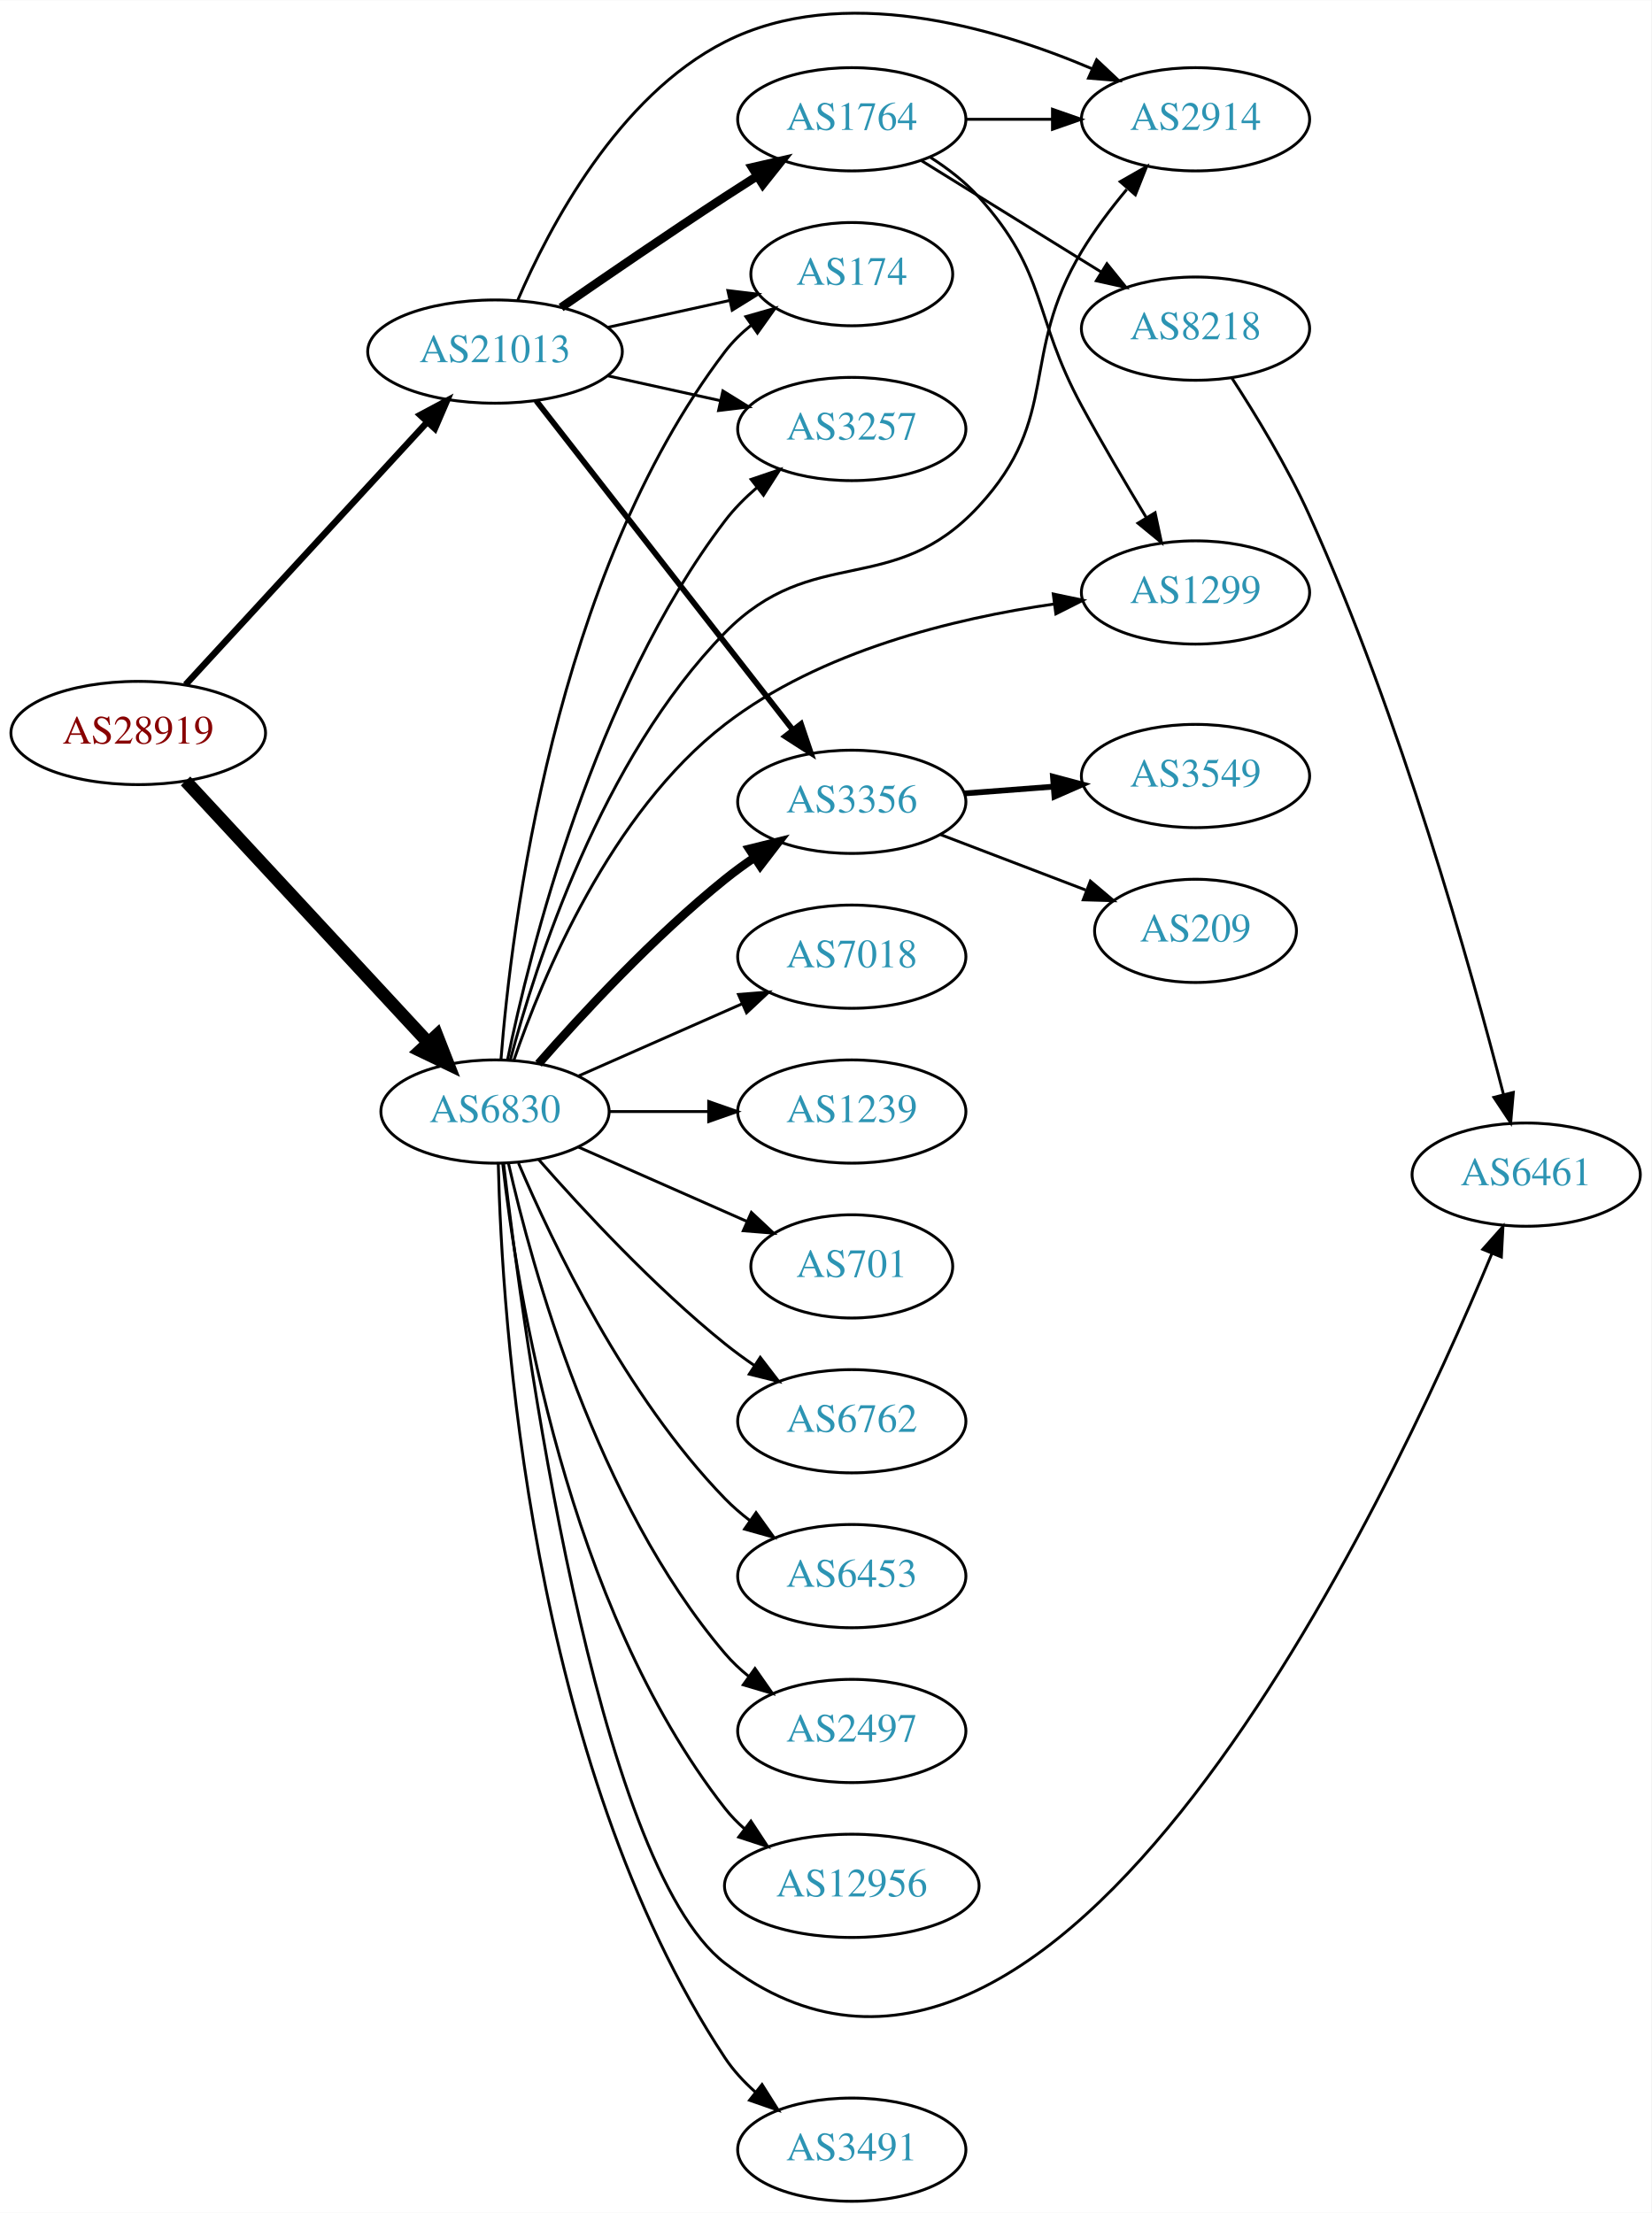
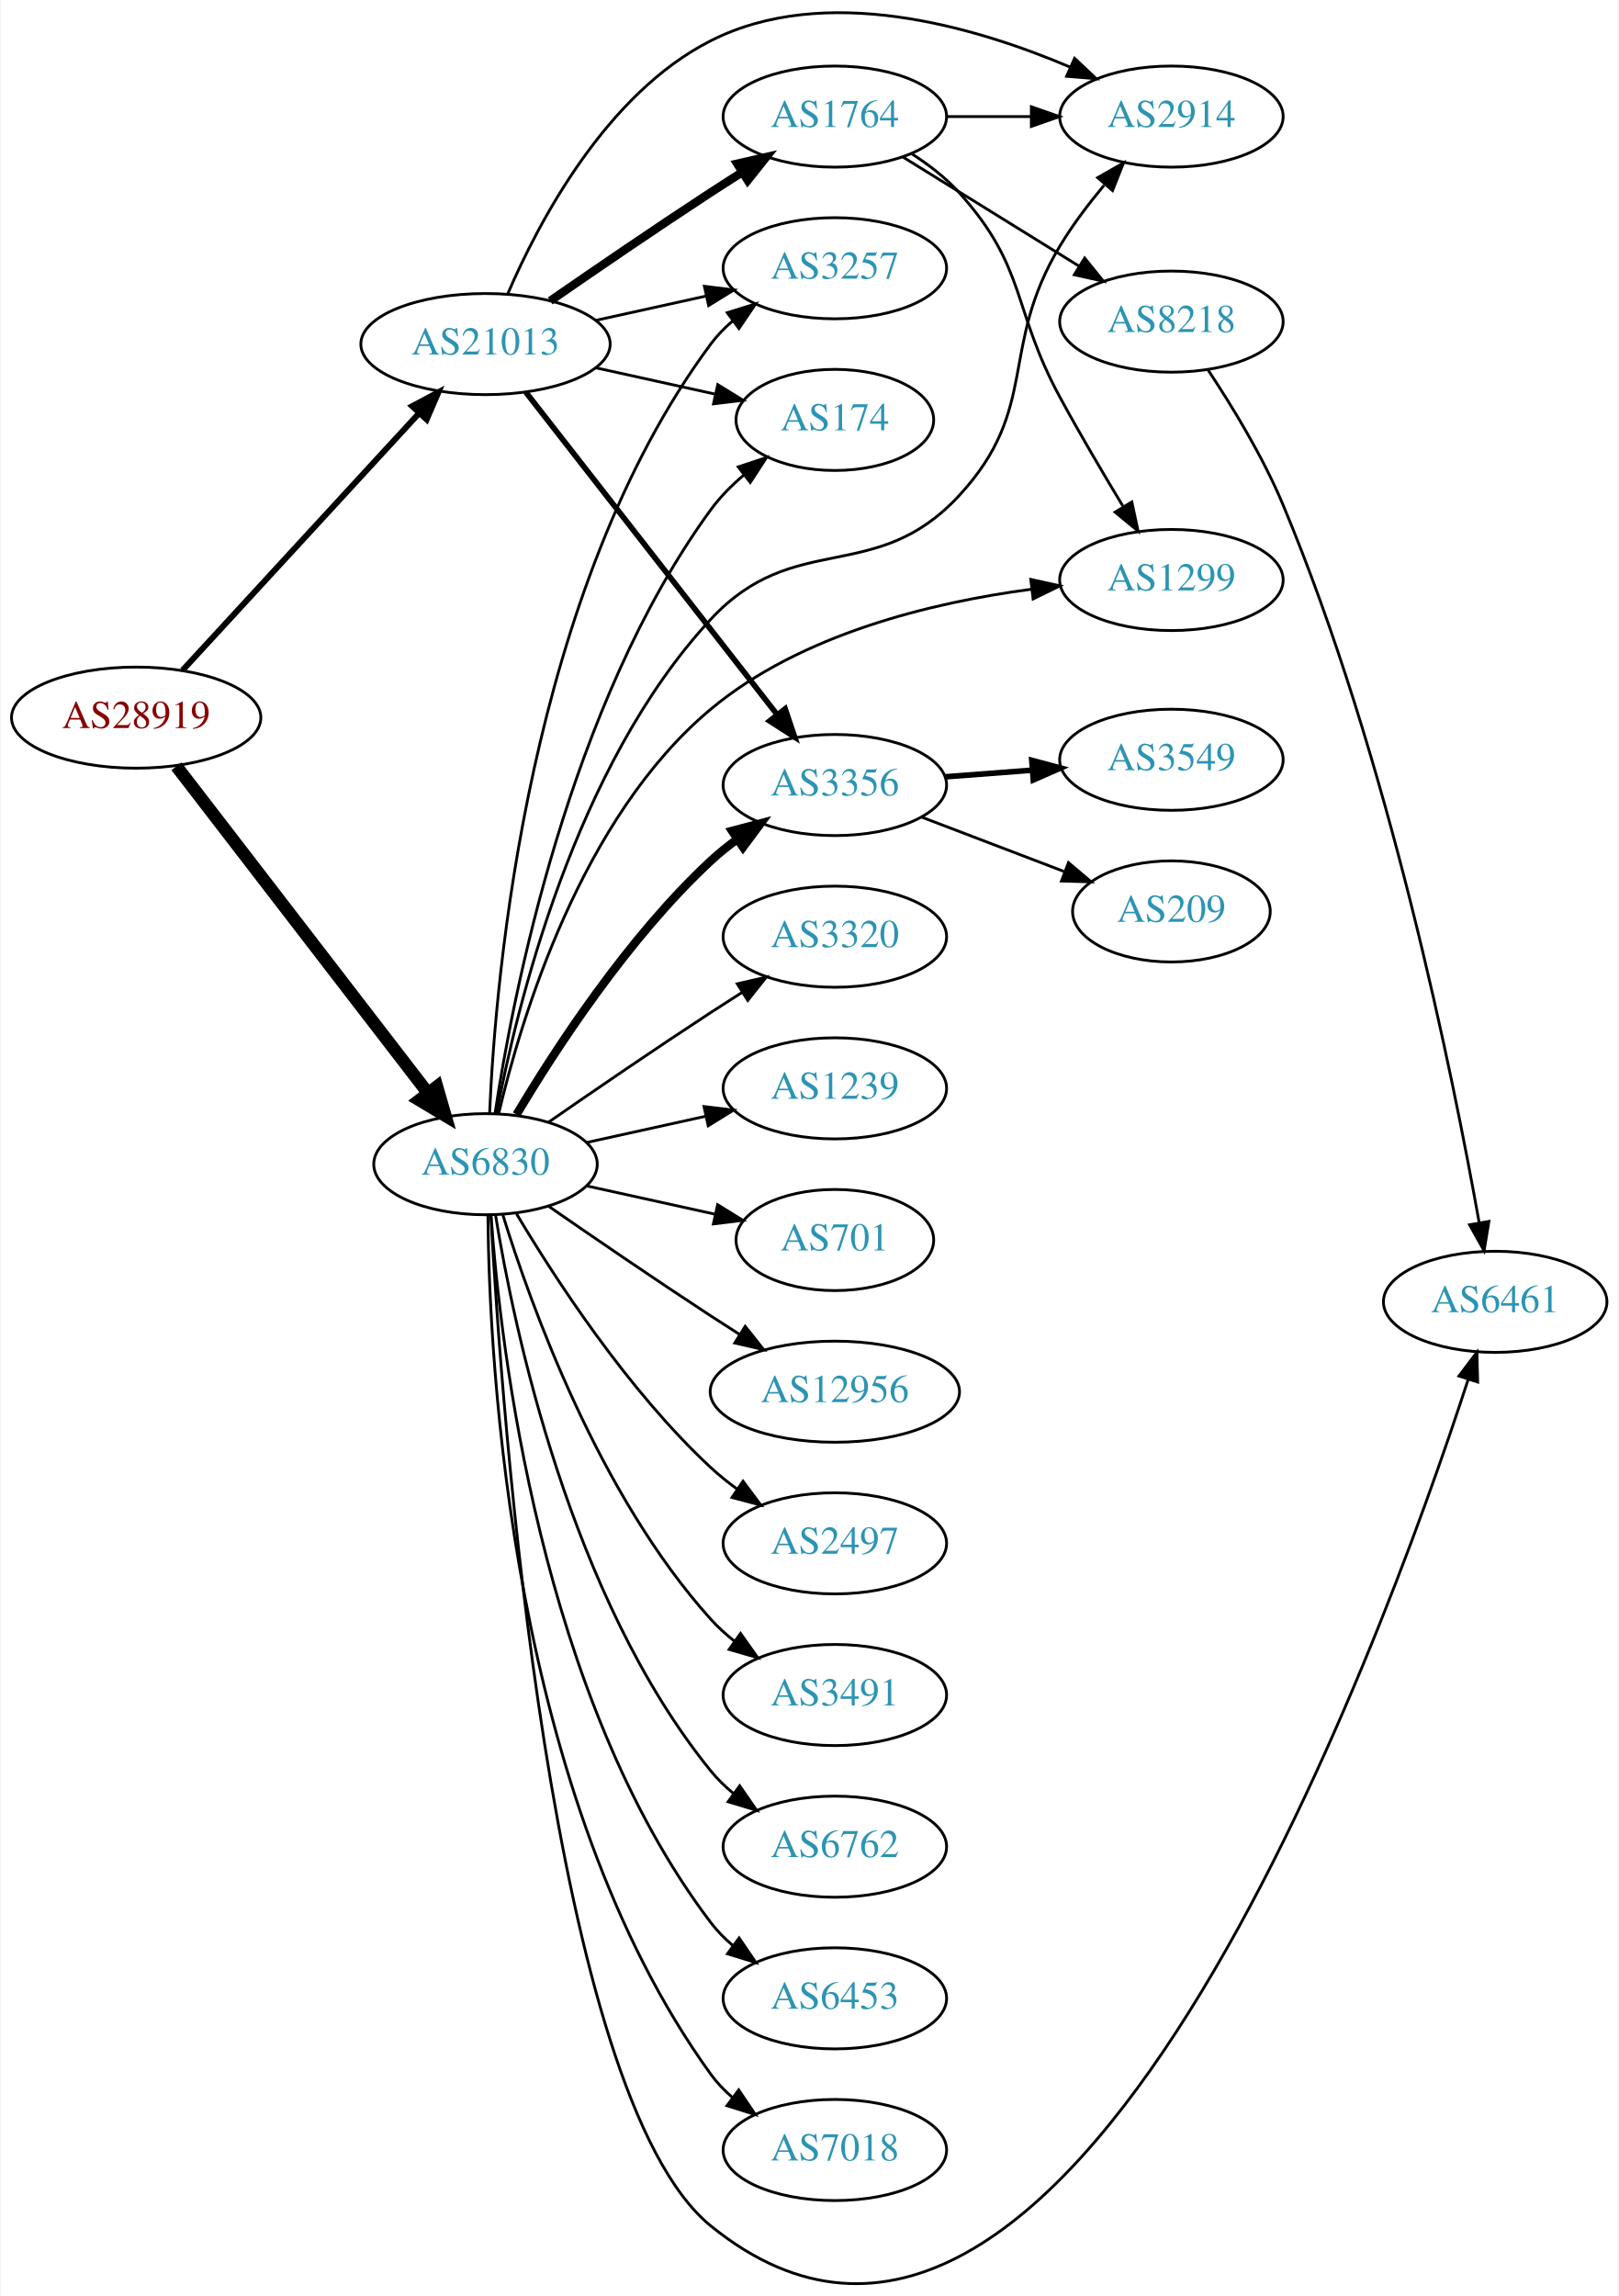
- <svg xmlns="http://www.w3.org/2000/svg" xmlns:xlink="http://www.w3.org/1999/xlink" width="576pt" height="772pt" viewBox="0.00 0.00 575.76 771.51">
-   <g id="graph0" class="graph" transform="scale(1 1) rotate(0) translate(4 767.512)">
-     <polygon fill="white" stroke="none" points="-4,4 -4,-767.512 571.762,-767.512 571.762,4 -4,4" />
+ <svg xmlns="http://www.w3.org/2000/svg" xmlns:xlink="http://www.w3.org/1999/xlink" width="576pt" height="817pt" viewBox="0.00 0.00 575.76 817.49">
+   <g id="graph0" class="graph" transform="scale(1 1) rotate(0) translate(4 813.492)">
+     <polygon fill="white" stroke="none" points="-4,4 -4,-813.492 571.762,-813.492 571.762,4 -4,4" />
    <g id="node1" class="node">
      <g id="a_node1">
        <a xlink:href="/asn/28919" xlink:title="AS28919 ~ Fischergries 2 [AT]">
-           <ellipse fill="#ffffff" stroke="black" cx="44.196" cy="-512" rx="44.393" ry="18" />
-           <text text-anchor="middle" x="44.196" y="-508.3" font-family="Times,serif" font-size="14.00" fill="#880000">AS28919</text>
+           <ellipse fill="#ffffff" stroke="black" cx="44.196" cy="-557.98" rx="44.393" ry="18" />
+           <text text-anchor="middle" x="44.196" y="-554.28" font-family="Times,serif" font-size="14.00" fill="#880000">AS28919</text>
        </a>
      </g>
    </g>
    <g id="node2" class="node">
      <g id="a_node2">
        <a xlink:href="/asn/6830" xlink:title="AS6830 ~ LGI-UPC [AT]">
-           <ellipse fill="#ffffff" stroke="black" cx="168.588" cy="-380" rx="39.794" ry="18" />
-           <text text-anchor="middle" x="168.588" y="-376.3" font-family="Times,serif" font-size="14.00" fill="#2c94b3">AS6830</text>
+           <ellipse fill="#ffffff" stroke="black" cx="168.588" cy="-398.98" rx="39.794" ry="18" />
+           <text text-anchor="middle" x="168.588" y="-395.28" font-family="Times,serif" font-size="14.00" fill="#2c94b3">AS6830</text>
        </a>
      </g>
    </g>
    <g id="edge1" class="edge">
-       <path fill="none" stroke="black" stroke-width="4.5" d="M60.697,-495.282C82.125,-472.173 120.917,-430.334 145.409,-403.921" />
-       <polygon fill="black" stroke="black" stroke-width="4.5" points="148.301,-406.592 152.213,-396.582 142.527,-401.238 148.301,-406.592" />
+       <path fill="none" stroke="black" stroke-width="4.5" d="M58.527,-540.662C80.139,-512.586 122.926,-457.001 148.003,-424.424" />
+       <polygon fill="black" stroke="black" stroke-width="4.5" points="151.294,-426.603 154.274,-416.277 145.054,-421.8 151.294,-426.603" />
    </g>
    <g id="node3" class="node">
      <g id="a_node3">
        <a xlink:href="/asn/21013" xlink:title="AS21013 ~ Wels, AT [AT]">
-           <ellipse fill="#ffffff" stroke="black" cx="168.588" cy="-645" rx="44.393" ry="18" />
-           <text text-anchor="middle" x="168.588" y="-641.3" font-family="Times,serif" font-size="14.00" fill="#2c94b3">AS21013</text>
+           <ellipse fill="#ffffff" stroke="black" cx="168.588" cy="-690.98" rx="44.393" ry="18" />
+           <text text-anchor="middle" x="168.588" y="-687.28" font-family="Times,serif" font-size="14.00" fill="#2c94b3">AS21013</text>
        </a>
      </g>
    </g>
    <g id="edge2" class="edge">
-       <path fill="none" stroke="black" stroke-width="2.25" d="M60.697,-528.845C82.008,-552.002 120.494,-593.824 145.006,-620.461" />
-       <polygon fill="black" stroke="black" stroke-width="2.25" points="142.479,-622.884 151.826,-627.872 147.63,-618.144 142.479,-622.884" />
+       <path fill="none" stroke="black" stroke-width="2.118" d="M60.697,-574.825C82.008,-597.982 120.494,-639.804 145.006,-666.441" />
+       <polygon fill="black" stroke="black" stroke-width="2.118" points="142.479,-668.864 151.826,-673.852 147.63,-664.124 142.479,-668.864" />
    </g>
    <g id="node4" class="node">
      <g id="a_node4">
-         <a xlink:href="/asn/6453" xlink:title="AS6453 ~ TATA COMMUNICATIONS (AMERICA) INC [US]">
-           <ellipse fill="#ffffff" stroke="black" cx="292.98" cy="-218" rx="39.794" ry="18" />
-           <text text-anchor="middle" x="292.98" y="-214.3" font-family="Times,serif" font-size="14.00" fill="#2c94b3">AS6453</text>
+         <a xlink:href="/asn/2497" xlink:title="AS2497 ~ Internet Initiative Japan Inc. [JP]">
+           <ellipse fill="#ffffff" stroke="black" cx="292.98" cy="-263.98" rx="39.794" ry="18" />
+           <text text-anchor="middle" x="292.98" y="-260.28" font-family="Times,serif" font-size="14.00" fill="#2c94b3">AS2497</text>
        </a>
      </g>
    </g>
    <g id="edge3" class="edge">
-       <path fill="none" stroke="black" d="M176.779,-362.025C188.546,-334.318 214.12,-280.652 248.784,-245 251.404,-242.305 254.345,-239.761 257.428,-237.392" />
-       <polygon fill="black" stroke="black" points="259.603,-240.141 265.796,-231.545 255.594,-234.403 259.603,-240.141" />
+       <path fill="none" stroke="black" d="M179.634,-381.31C193.205,-358.509 219.137,-318.508 248.784,-290.98 251.691,-288.282 254.904,-285.7 258.228,-283.277" />
+       <polygon fill="black" stroke="black" points="260.287,-286.11 266.606,-277.606 256.363,-280.313 260.287,-286.11" />
    </g>
    <g id="node5" class="node">
      <g id="a_node5">
-         <a xlink:href="/asn/2497" xlink:title="AS2497 ~ Internet Initiative Japan Inc. [JP]">
-           <ellipse fill="#ffffff" stroke="black" cx="292.98" cy="-164" rx="39.794" ry="18" />
-           <text text-anchor="middle" x="292.98" y="-160.3" font-family="Times,serif" font-size="14.00" fill="#2c94b3">AS2497</text>
+         <a xlink:href="/asn/3491" xlink:title="AS3491 ~ PCCW Global, Inc. [US]">
+           <ellipse fill="#ffffff" stroke="black" cx="292.98" cy="-209.98" rx="39.794" ry="18" />
+           <text text-anchor="middle" x="292.98" y="-206.28" font-family="Times,serif" font-size="14.00" fill="#2c94b3">AS3491</text>
        </a>
      </g>
    </g>
    <g id="edge4" class="edge">
-       <path fill="none" stroke="black" d="M173.282,-361.925C181.422,-325.852 203.855,-243.86 248.784,-191 251.219,-188.136 254.035,-185.479 257.04,-183.039" />
-       <polygon fill="black" stroke="black" points="259.228,-185.776 265.3,-177.094 255.139,-180.095 259.228,-185.776" />
+       <path fill="none" stroke="black" d="M174.726,-381.04C184.629,-349.001 208.966,-281.168 248.784,-236.98 251.3,-234.188 254.172,-231.579 257.211,-229.169" />
+       <polygon fill="black" stroke="black" points="259.394,-231.911 265.519,-223.265 255.34,-226.205 259.394,-231.911" />
    </g>
    <g id="node6" class="node">
      <g id="a_node6">
-         <a xlink:href="/asn/6461" xlink:title="AS6461 ~ Zayo Bandwidth [US]">
-           <ellipse fill="#ffffff" stroke="black" cx="528.116" cy="-358" rx="39.794" ry="18" />
-           <text text-anchor="middle" x="528.116" y="-354.3" font-family="Times,serif" font-size="14.00" fill="#2c94b3">AS6461</text>
+         <a xlink:href="/asn/6762" xlink:title="AS6762 ~ TELECOM ITALIA SPARKLE S.p.A. [IT]">
+           <ellipse fill="#ffffff" stroke="black" cx="292.98" cy="-155.98" rx="39.794" ry="18" />
+           <text text-anchor="middle" x="292.98" y="-152.28" font-family="Times,serif" font-size="14.00" fill="#2c94b3">AS6762</text>
        </a>
      </g>
    </g>
    <g id="edge5" class="edge">
-       <path fill="none" stroke="black" d="M171.579,-361.865C178.469,-302.817 203.399,-117.869 248.784,-83 363.814,5.376 480.607,-245.039 516.181,-330.527" />
-       <polygon fill="black" stroke="black" points="512.983,-331.953 520.02,-339.874 519.459,-329.294 512.983,-331.953" />
+       <path fill="none" stroke="black" d="M172.169,-380.802C178.624,-340.983 198.695,-244.694 248.784,-182.98 251.153,-180.062 253.926,-177.368 256.903,-174.906" />
+       <polygon fill="black" stroke="black" points="259.094,-177.64 265.125,-168.929 254.978,-171.978 259.094,-177.64" />
    </g>
    <g id="node7" class="node">
      <g id="a_node7">
-         <a xlink:href="/asn/6762" xlink:title="AS6762 ~ TELECOM ITALIA SPARKLE S.p.A. [IT]">
-           <ellipse fill="#ffffff" stroke="black" cx="292.98" cy="-272" rx="39.794" ry="18" />
-           <text text-anchor="middle" x="292.98" y="-268.3" font-family="Times,serif" font-size="14.00" fill="#2c94b3">AS6762</text>
+         <a xlink:href="/asn/1299" xlink:title="AS1299 ~ Telia Carrier [EU]">
+           <ellipse fill="#ffffff" stroke="black" cx="412.823" cy="-606.98" rx="39.794" ry="18" />
+           <text text-anchor="middle" x="412.823" y="-603.28" font-family="Times,serif" font-size="14.00" fill="#2c94b3">AS1299</text>
        </a>
      </g>
    </g>
    <g id="edge6" class="edge">
-       <path fill="none" stroke="black" d="M183.74,-363.337C198.842,-346.106 223.963,-318.976 248.784,-299 252.04,-296.38 255.565,-293.808 259.149,-291.354" />
-       <polygon fill="black" stroke="black" points="261.068,-294.281 267.522,-285.879 257.237,-288.423 261.068,-294.281" />
+       <path fill="none" stroke="black" d="M173.31,-417.071C181.164,-450.597 202.64,-522.463 248.784,-560.98 280.945,-587.825 327.791,-599.038 363.025,-603.703" />
+       <polygon fill="black" stroke="black" points="362.75,-607.195 373.094,-604.902 363.578,-600.244 362.75,-607.195" />
    </g>
    <g id="node8" class="node">
      <g id="a_node8">
        <a xlink:href="/asn/12956" xlink:title="AS12956 ~ TELXIUS [ES]">
-           <ellipse fill="#ffffff" stroke="black" cx="292.98" cy="-110" rx="44.393" ry="18" />
-           <text text-anchor="middle" x="292.98" y="-106.3" font-family="Times,serif" font-size="14.00" fill="#2c94b3">AS12956</text>
+           <ellipse fill="#ffffff" stroke="black" cx="292.98" cy="-317.98" rx="44.393" ry="18" />
+           <text text-anchor="middle" x="292.98" y="-314.28" font-family="Times,serif" font-size="14.00" fill="#2c94b3">AS12956</text>
        </a>
      </g>
    </g>
    <g id="edge7" class="edge">
-       <path fill="none" stroke="black" d="M171.268,-361.871C176.098,-318.632 193.439,-207.784 248.784,-137 250.8,-134.422 253.135,-132.026 255.656,-129.812" />
-       <polygon fill="black" stroke="black" points="257.812,-132.568 263.638,-123.719 253.565,-127.004 257.812,-132.568" />
+       <path fill="none" stroke="black" d="M190.945,-384.079C206.796,-373.103 228.999,-357.902 248.784,-344.98 252.105,-342.812 255.587,-340.574 259.074,-338.359" />
+       <polygon fill="black" stroke="black" points="261.063,-341.242 267.656,-332.949 257.33,-335.321 261.063,-341.242" />
    </g>
    <g id="node9" class="node">
      <g id="a_node9">
-         <a xlink:href="/asn/3491" xlink:title="AS3491 ~ PCCW Global, Inc. [US]">
-           <ellipse fill="#ffffff" stroke="black" cx="292.98" cy="-18" rx="39.794" ry="18" />
-           <text text-anchor="middle" x="292.98" y="-14.3" font-family="Times,serif" font-size="14.00" fill="#2c94b3">AS3491</text>
+         <a xlink:href="/asn/6453" xlink:title="AS6453 ~ TATA COMMUNICATIONS (AMERICA) INC [US]">
+           <ellipse fill="#ffffff" stroke="black" cx="292.98" cy="-101.98" rx="39.794" ry="18" />
+           <text text-anchor="middle" x="292.98" y="-98.28" font-family="Times,serif" font-size="14.00" fill="#2c94b3">AS6453</text>
        </a>
      </g>
    </g>
    <g id="edge8" class="edge">
-       <path fill="none" stroke="black" d="M169.729,-361.86C170.962,-309.148 180.527,-153.197 248.784,-50 251.671,-45.636 255.365,-41.649 259.374,-38.082" />
-       <polygon fill="black" stroke="black" points="261.688,-40.714 267.343,-31.755 257.335,-35.232 261.688,-40.714" />
+       <path fill="none" stroke="black" d="M170.537,-380.944C173.823,-334.523 188.133,-208.973 248.784,-128.98 251.055,-125.985 253.763,-123.241 256.699,-120.746" />
+       <polygon fill="black" stroke="black" points="258.893,-123.476 264.864,-114.724 254.739,-117.842 258.893,-123.476" />
    </g>
    <g id="node10" class="node">
      <g id="a_node10">
-         <a xlink:href="/asn/174" xlink:title="AS174 ~ Cogent Communications [US]">
-           <ellipse fill="#ffffff" stroke="black" cx="292.98" cy="-672" rx="35.194" ry="18" />
-           <text text-anchor="middle" x="292.98" y="-668.3" font-family="Times,serif" font-size="14.00" fill="#2c94b3">AS174</text>
+         <a xlink:href="/asn/6461" xlink:title="AS6461 ~ Zayo Bandwidth [US]">
+           <ellipse fill="#ffffff" stroke="black" cx="528.116" cy="-349.98" rx="39.794" ry="18" />
+           <text text-anchor="middle" x="528.116" y="-346.28" font-family="Times,serif" font-size="14.00" fill="#2c94b3">AS6461</text>
        </a>
      </g>
    </g>
    <g id="edge9" class="edge">
-       <path fill="none" stroke="black" d="M170.66,-398.04C174.224,-443.876 189.112,-566.713 248.784,-645 251.378,-648.402 254.534,-651.483 257.946,-654.242" />
-       <polygon fill="black" stroke="black" points="256.046,-657.185 266.233,-660.096 260.085,-651.468 256.046,-657.185" />
+       <path fill="none" stroke="black" d="M170.475,-380.948C174.273,-312.105 191.664,-67.374 248.784,-20.98 374.858,81.416 487.262,-226.442 518.518,-322.393" />
+       <polygon fill="black" stroke="black" points="515.216,-323.558 521.608,-332.007 521.88,-321.416 515.216,-323.558" />
    </g>
    <g id="node11" class="node">
      <g id="a_node11">
        <a xlink:href="/asn/7018" xlink:title="AS7018 ~ AT&amp;T Services, Inc. [US]">
-           <ellipse fill="#ffffff" stroke="black" cx="292.98" cy="-434" rx="39.794" ry="18" />
-           <text text-anchor="middle" x="292.98" y="-430.3" font-family="Times,serif" font-size="14.00" fill="#2c94b3">AS7018</text>
+           <ellipse fill="#ffffff" stroke="black" cx="292.98" cy="-47.98" rx="39.794" ry="18" />
+           <text text-anchor="middle" x="292.98" y="-44.28" font-family="Times,serif" font-size="14.00" fill="#2c94b3">AS7018</text>
        </a>
      </g>
    </g>
    <g id="edge10" class="edge">
-       <path fill="none" stroke="black" d="M197.667,-392.389C214.615,-399.866 236.413,-409.483 254.782,-417.588" />
-       <polygon fill="black" stroke="black" points="253.47,-420.834 264.032,-421.669 256.296,-414.43 253.47,-420.834" />
+       <path fill="none" stroke="black" d="M169.44,-380.902C169.89,-328.42 177.542,-173.528 248.784,-74.98 250.986,-71.934 253.648,-69.156 256.555,-66.639" />
+       <polygon fill="black" stroke="black" points="258.751,-69.368 264.68,-60.588 254.57,-63.754 258.751,-69.368" />
    </g>
    <g id="node12" class="node">
      <g id="a_node12">
-         <a xlink:href="/asn/1239" xlink:title="AS1239 ~ Sprint [US]">
-           <ellipse fill="#ffffff" stroke="black" cx="292.98" cy="-380" rx="39.794" ry="18" />
-           <text text-anchor="middle" x="292.98" y="-376.3" font-family="Times,serif" font-size="14.00" fill="#2c94b3">AS1239</text>
+         <a xlink:href="/asn/3356" xlink:title="AS3356 ~ Level 3 Parent, LLC [US]">
+           <ellipse fill="#ffffff" stroke="black" cx="292.98" cy="-533.98" rx="39.794" ry="18" />
+           <text text-anchor="middle" x="292.98" y="-530.28" font-family="Times,serif" font-size="14.00" fill="#2c94b3">AS3356</text>
        </a>
      </g>
    </g>
    <g id="edge11" class="edge">
-       <path fill="none" stroke="black" d="M208.314,-380C219.252,-380 231.303,-380 242.769,-380" />
-       <polygon fill="black" stroke="black" points="243.087,-383.5 253.087,-380 243.087,-376.5 243.087,-383.5" />
+       <path fill="none" stroke="black" stroke-width="3" d="M179.634,-416.651C193.205,-439.452 219.137,-479.452 248.784,-506.98 251.691,-509.679 254.904,-512.26 258.228,-514.683" />
+       <polygon fill="black" stroke="black" stroke-width="3" points="256.363,-517.647 266.606,-520.355 260.287,-511.851 256.363,-517.647" />
    </g>
    <g id="node13" class="node">
      <g id="a_node13">
-         <a xlink:href="/asn/701" xlink:title="AS701 ~ UUNET [US]">
-           <ellipse fill="#ffffff" stroke="black" cx="292.98" cy="-326" rx="35.194" ry="18" />
-           <text text-anchor="middle" x="292.98" y="-322.3" font-family="Times,serif" font-size="14.00" fill="#2c94b3">AS701</text>
+         <a xlink:href="/asn/2914" xlink:title="AS2914 ~ NTT America, Inc. [US]">
+           <ellipse fill="#ffffff" stroke="black" cx="412.823" cy="-771.98" rx="39.794" ry="18" />
+           <text text-anchor="middle" x="412.823" y="-768.28" font-family="Times,serif" font-size="14.00" fill="#2c94b3">AS2914</text>
        </a>
      </g>
    </g>
    <g id="edge12" class="edge">
-       <path fill="none" stroke="black" d="M197.667,-367.611C215.096,-359.922 237.653,-349.969 256.337,-341.726" />
-       <polygon fill="black" stroke="black" points="257.97,-344.831 265.707,-337.592 255.145,-338.427 257.97,-344.831" />
+       <path fill="none" stroke="black" d="M172.552,-417.058C179.516,-454.327 200.149,-540.591 248.784,-592.98 278.641,-625.142 307.372,-604.771 337.176,-636.98 366.157,-668.298 351.182,-689.417 373.176,-725.98 377.637,-733.396 383.266,-740.837 388.837,-747.507" />
+       <polygon fill="black" stroke="black" points="386.569,-750.233 395.771,-755.485 391.852,-745.641 386.569,-750.233" />
    </g>
    <g id="node14" class="node">
      <g id="a_node14">
-         <a xlink:href="/asn/1299" xlink:title="AS1299 ~ Telia Carrier [EU]">
-           <ellipse fill="#ffffff" stroke="black" cx="412.823" cy="-561" rx="39.794" ry="18" />
-           <text text-anchor="middle" x="412.823" y="-557.3" font-family="Times,serif" font-size="14.00" fill="#2c94b3">AS1299</text>
+         <a xlink:href="/asn/3320" xlink:title="AS3320 ~ DTAG [DE]">
+           <ellipse fill="#ffffff" stroke="black" cx="292.98" cy="-479.98" rx="39.794" ry="18" />
+           <text text-anchor="middle" x="292.98" y="-476.28" font-family="Times,serif" font-size="14.00" fill="#2c94b3">AS3320</text>
        </a>
      </g>
    </g>
    <g id="edge13" class="edge">
-       <path fill="none" stroke="black" d="M175.142,-397.832C185.102,-426.84 208.784,-484.107 248.784,-515 281.939,-540.606 328.674,-551.958 363.612,-556.991" />
-       <polygon fill="black" stroke="black" points="363.218,-560.47 373.589,-558.305 364.131,-553.53 363.218,-560.47" />
+       <path fill="none" stroke="black" d="M190.945,-413.881C206.796,-424.858 228.999,-440.059 248.784,-452.98 252.366,-455.32 256.137,-457.739 259.897,-460.125" />
+       <polygon fill="black" stroke="black" points="258.23,-463.211 268.558,-465.576 261.959,-457.287 258.23,-463.211" />
    </g>
    <g id="node15" class="node">
      <g id="a_node15">
-         <a xlink:href="/asn/2914" xlink:title="AS2914 ~ NTT America, Inc. [US]">
-           <ellipse fill="#ffffff" stroke="black" cx="412.823" cy="-726" rx="39.794" ry="18" />
-           <text text-anchor="middle" x="412.823" y="-722.3" font-family="Times,serif" font-size="14.00" fill="#2c94b3">AS2914</text>
+         <a xlink:href="/asn/1239" xlink:title="AS1239 ~ Sprint [US]">
+           <ellipse fill="#ffffff" stroke="black" cx="292.98" cy="-425.98" rx="39.794" ry="18" />
+           <text text-anchor="middle" x="292.98" y="-422.28" font-family="Times,serif" font-size="14.00" fill="#2c94b3">AS1239</text>
        </a>
      </g>
    </g>
    <g id="edge14" class="edge">
-       <path fill="none" stroke="black" d="M173.873,-397.848C182.663,-431.074 205.637,-503.023 248.784,-547 279.518,-578.325 307.372,-558.791 337.176,-591 366.157,-622.318 351.182,-643.437 373.176,-680 377.637,-687.416 383.266,-694.856 388.837,-701.527" />
-       <polygon fill="black" stroke="black" points="386.569,-704.253 395.771,-709.504 391.852,-699.661 386.569,-704.253" />
+       <path fill="none" stroke="black" d="M204.661,-406.717C217.848,-409.627 233.028,-412.975 246.994,-416.056" />
+       <polygon fill="black" stroke="black" points="246.383,-419.506 256.903,-418.242 247.891,-412.67 246.383,-419.506" />
    </g>
    <g id="node16" class="node">
      <g id="a_node16">
-         <a xlink:href="/asn/3356" xlink:title="AS3356 ~ Level 3 Parent, LLC [US]">
-           <ellipse fill="#ffffff" stroke="black" cx="292.98" cy="-488" rx="39.794" ry="18" />
-           <text text-anchor="middle" x="292.98" y="-484.3" font-family="Times,serif" font-size="14.00" fill="#2c94b3">AS3356</text>
+         <a xlink:href="/asn/3257" xlink:title="AS3257 ~ GTT [DE]">
+           <ellipse fill="#ffffff" stroke="black" cx="292.98" cy="-717.98" rx="39.794" ry="18" />
+           <text text-anchor="middle" x="292.98" y="-714.28" font-family="Times,serif" font-size="14.00" fill="#2c94b3">AS3257</text>
        </a>
      </g>
    </g>
    <g id="edge15" class="edge">
-       <path fill="none" stroke="black" stroke-width="3" d="M183.74,-396.663C198.842,-413.894 223.963,-441.024 248.784,-461 252.04,-463.62 255.565,-466.192 259.149,-468.646" />
-       <polygon fill="black" stroke="black" stroke-width="3" points="257.237,-471.577 267.522,-474.121 261.068,-465.719 257.237,-471.577" />
+       <path fill="none" stroke="black" d="M170.044,-417.027C172.141,-465.979 183.826,-603.462 248.784,-690.98 251.024,-693.998 253.711,-696.759 256.635,-699.263" />
+       <polygon fill="black" stroke="black" points="254.663,-702.158 264.782,-705.298 258.83,-696.533 254.663,-702.158" />
    </g>
    <g id="node17" class="node">
      <g id="a_node17">
-         <a xlink:href="/asn/3257" xlink:title="AS3257 ~ GTT [DE]">
-           <ellipse fill="#ffffff" stroke="black" cx="292.98" cy="-618" rx="39.794" ry="18" />
-           <text text-anchor="middle" x="292.98" y="-614.3" font-family="Times,serif" font-size="14.00" fill="#2c94b3">AS3257</text>
+         <a xlink:href="/asn/701" xlink:title="AS701 ~ UUNET [US]">
+           <ellipse fill="#ffffff" stroke="black" cx="292.98" cy="-371.98" rx="35.194" ry="18" />
+           <text text-anchor="middle" x="292.98" y="-368.28" font-family="Times,serif" font-size="14.00" fill="#2c94b3">AS701</text>
        </a>
      </g>
    </g>
    <g id="edge16" class="edge">
-       <path fill="none" stroke="black" d="M172.929,-397.919C180.714,-435.861 202.981,-525.763 248.784,-586 251.951,-590.165 255.803,-594.04 259.887,-597.553" />
-       <polygon fill="black" stroke="black" points="257.88,-600.428 267.91,-603.843 262.199,-594.919 257.88,-600.428" />
+       <path fill="none" stroke="black" d="M204.661,-391.243C218.894,-388.103 235.449,-384.451 250.293,-381.177" />
+       <polygon fill="black" stroke="black" points="251.236,-384.553 260.247,-378.981 249.728,-377.717 251.236,-384.553" />
+     </g>
+     <g id="node18" class="node">
+       <g id="a_node18">
+         <a xlink:href="/asn/174" xlink:title="AS174 ~ Cogent Communications [US]">
+           <ellipse fill="#ffffff" stroke="black" cx="292.98" cy="-663.98" rx="35.194" ry="18" />
+           <text text-anchor="middle" x="292.98" y="-660.28" font-family="Times,serif" font-size="14.00" fill="#2c94b3">AS174</text>
+         </a>
+       </g>
+     </g>
+     <g id="edge17" class="edge">
+       <path fill="none" stroke="black" d="M171.974,-417.018C178.21,-458.536 198.162,-562.612 248.784,-631.98 252.085,-636.504 256.212,-640.665 260.595,-644.384" />
+       <polygon fill="black" stroke="black" points="258.584,-647.253 268.641,-650.587 262.858,-641.709 258.584,-647.253" />
+     </g>
+     <g id="edge24" class="edge">
+       <path fill="none" stroke="black" stroke-width="2" d="M182.919,-673.88C204.531,-646.157 247.318,-591.271 272.395,-559.104" />
+       <polygon fill="black" stroke="black" stroke-width="2" points="275.278,-561.098 278.666,-551.06 269.757,-556.795 275.278,-561.098" />
+     </g>
+     <g id="edge22" class="edge">
+       <path fill="none" stroke="black" d="M176.513,-708.882C187.465,-734.354 211.452,-780.062 248.784,-798.98 289.488,-819.607 342.546,-804.182 376.896,-789.541" />
+       <polygon fill="black" stroke="black" points="378.349,-792.725 386.062,-785.462 375.503,-786.329 378.349,-792.725" />
+     </g>
+     <g id="edge23" class="edge">
+       <path fill="none" stroke="black" d="M207.978,-699.449C220.369,-702.183 234.216,-705.237 247.036,-708.066" />
+       <polygon fill="black" stroke="black" points="246.532,-711.538 257.051,-710.275 248.04,-704.703 246.532,-711.538" />
    </g>
    <g id="edge20" class="edge">
-       <path fill="none" stroke="black" d="M207.978,-653.469C221.386,-656.427 236.497,-659.76 250.17,-662.776" />
-       <polygon fill="black" stroke="black" points="249.773,-666.273 260.292,-665.01 251.281,-659.437 249.773,-666.273" />
+       <path fill="none" stroke="black" d="M207.978,-682.511C221.386,-679.554 236.497,-676.22 250.17,-673.204" />
+       <polygon fill="black" stroke="black" points="251.281,-676.543 260.292,-670.971 249.773,-669.707 251.281,-676.543" />
+     </g>
+     <g id="node21" class="node">
+       <g id="a_node21">
+         <a xlink:href="/asn/1764" xlink:title="AS1764 ~ NEXTLAYER-AS [AT]">
+           <ellipse fill="#ffffff" stroke="black" cx="292.98" cy="-771.98" rx="39.794" ry="18" />
+           <text text-anchor="middle" x="292.98" y="-768.28" font-family="Times,serif" font-size="14.00" fill="#2c94b3">AS1764</text>
+         </a>
+       </g>
    </g>
    <g id="edge21" class="edge">
-       <path fill="none" stroke="black" d="M176.513,-662.902C187.465,-688.374 211.452,-734.082 248.784,-753 289.488,-773.627 342.546,-758.202 376.896,-743.56" />
-       <polygon fill="black" stroke="black" points="378.349,-746.745 386.062,-739.482 375.503,-740.349 378.349,-746.745" />
-     </g>
-     <g id="edge19" class="edge">
-       <path fill="none" stroke="black" stroke-width="2" d="M182.919,-627.899C204.531,-600.176 247.318,-545.291 272.395,-513.123" />
-       <polygon fill="black" stroke="black" stroke-width="2" points="275.278,-515.118 278.666,-505.08 269.757,-510.814 275.278,-515.118" />
-     </g>
-     <g id="edge23" class="edge">
-       <path fill="none" stroke="black" d="M207.978,-636.531C220.369,-633.798 234.216,-630.743 247.036,-627.915" />
-       <polygon fill="black" stroke="black" points="248.04,-631.278 257.051,-625.705 246.532,-624.442 248.04,-631.278" />
+       <path fill="none" stroke="black" stroke-width="3" d="M191.619,-706.348C207.421,-717.285 229.278,-732.241 248.784,-744.98 252.366,-747.32 256.137,-749.739 259.897,-752.125" />
+       <polygon fill="black" stroke="black" stroke-width="3" points="258.23,-755.211 268.558,-757.576 261.959,-749.287 258.23,-755.211" />
+     </g>
+     <g id="node19" class="node">
+       <g id="a_node19">
+         <a xlink:href="/asn/3549" xlink:title="AS3549 ~ Level 3 Parent, LLC [US]">
+           <ellipse fill="#ffffff" stroke="black" cx="412.823" cy="-542.98" rx="39.794" ry="18" />
+           <text text-anchor="middle" x="412.823" y="-539.28" font-family="Times,serif" font-size="14.00" fill="#2c94b3">AS3549</text>
+         </a>
+       </g>
+     </g>
+     <g id="edge18" class="edge">
+       <path fill="none" stroke="black" stroke-width="2" d="M332.24,-536.902C342.12,-537.657 352.886,-538.479 363.216,-539.268" />
+       <polygon fill="black" stroke="black" stroke-width="2" points="363.114,-542.77 373.352,-540.042 363.647,-535.791 363.114,-542.77" />
    </g>
    <g id="node20" class="node">
      <g id="a_node20">
-         <a xlink:href="/asn/1764" xlink:title="AS1764 ~ NEXTLAYER-AS [AT]">
-           <ellipse fill="#ffffff" stroke="black" cx="292.98" cy="-726" rx="39.794" ry="18" />
-           <text text-anchor="middle" x="292.98" y="-722.3" font-family="Times,serif" font-size="14.00" fill="#2c94b3">AS1764</text>
-         </a>
-       </g>
-     </g>
-     <g id="edge22" class="edge">
-       <path fill="none" stroke="black" stroke-width="3" d="M191.619,-660.367C207.421,-671.305 229.278,-686.261 248.784,-699 252.366,-701.339 256.137,-703.759 259.897,-706.144" />
-       <polygon fill="black" stroke="black" stroke-width="3" points="258.23,-709.231 268.558,-711.596 261.959,-703.307 258.23,-709.231" />
-     </g>
-     <g id="node18" class="node">
-       <g id="a_node18">
-         <a xlink:href="/asn/3549" xlink:title="AS3549 ~ Level 3 Parent, LLC [US]">
-           <ellipse fill="#ffffff" stroke="black" cx="412.823" cy="-497" rx="39.794" ry="18" />
-           <text text-anchor="middle" x="412.823" y="-493.3" font-family="Times,serif" font-size="14.00" fill="#2c94b3">AS3549</text>
-         </a>
-       </g>
-     </g>
-     <g id="edge17" class="edge">
-       <path fill="none" stroke="black" stroke-width="2" d="M332.24,-490.922C342.12,-491.677 352.886,-492.499 363.216,-493.288" />
-       <polygon fill="black" stroke="black" stroke-width="2" points="363.114,-496.79 373.352,-494.062 363.647,-489.81 363.114,-496.79" />
-     </g>
-     <g id="node19" class="node">
-       <g id="a_node19">
        <a xlink:href="/asn/209" xlink:title="AS209 ~ CenturyLink Communications, LLC [US]">
-           <ellipse fill="#ffffff" stroke="black" cx="412.823" cy="-443" rx="35.194" ry="18" />
-           <text text-anchor="middle" x="412.823" y="-439.3" font-family="Times,serif" font-size="14.00" fill="#2c94b3">AS209</text>
-         </a>
-       </g>
-     </g>
-     <g id="edge18" class="edge">
-       <path fill="none" stroke="black" d="M324.022,-476.528C339.382,-470.663 358.221,-463.469 374.504,-457.251" />
-       <polygon fill="black" stroke="black" points="376.166,-460.363 384.259,-453.526 373.669,-453.823 376.166,-460.363" />
-     </g>
-     <g id="edge24" class="edge">
-       <path fill="none" stroke="black" d="M320.429,-712.703C326.433,-708.852 332.431,-704.248 337.176,-699 361.439,-672.168 355.92,-657.794 373.176,-626 380.194,-613.071 388.472,-599.008 395.563,-587.28" />
-       <polygon fill="black" stroke="black" points="398.734,-588.803 400.948,-578.442 392.756,-585.16 398.734,-588.803" />
+           <ellipse fill="#ffffff" stroke="black" cx="412.823" cy="-488.98" rx="35.194" ry="18" />
+           <text text-anchor="middle" x="412.823" y="-485.28" font-family="Times,serif" font-size="14.00" fill="#2c94b3">AS209</text>
+         </a>
+       </g>
+     </g>
+     <g id="edge19" class="edge">
+       <path fill="none" stroke="black" d="M324.022,-522.508C339.382,-516.643 358.221,-509.449 374.504,-503.231" />
+       <polygon fill="black" stroke="black" points="376.166,-506.343 384.259,-499.506 373.669,-499.804 376.166,-506.343" />
+     </g>
+     <g id="edge27" class="edge">
+       <path fill="none" stroke="black" d="M320.429,-758.684C326.433,-754.833 332.431,-750.228 337.176,-744.98 361.439,-718.148 355.92,-703.774 373.176,-671.98 380.194,-659.052 388.472,-644.989 395.563,-633.261" />
+       <polygon fill="black" stroke="black" points="398.734,-634.783 400.948,-624.422 392.756,-631.141 398.734,-634.783" />
+     </g>
+     <g id="edge26" class="edge">
+       <path fill="none" stroke="black" d="M332.893,-771.98C342.446,-771.98 352.796,-771.98 362.759,-771.98" />
+       <polygon fill="black" stroke="black" points="362.951,-775.48 372.951,-771.98 362.951,-768.48 362.951,-775.48" />
+     </g>
+     <g id="node22" class="node">
+       <g id="a_node22">
+         <a xlink:href="/asn/8218" xlink:title="AS8218 ~ legacy Neotelecoms [FR]">
+           <ellipse fill="#ffffff" stroke="black" cx="412.823" cy="-698.98" rx="39.794" ry="18" />
+           <text text-anchor="middle" x="412.823" y="-695.28" font-family="Times,serif" font-size="14.00" fill="#2c94b3">AS8218</text>
+         </a>
+       </g>
    </g>
    <g id="edge25" class="edge">
-       <path fill="none" stroke="black" d="M332.893,-726C342.446,-726 352.796,-726 362.759,-726" />
-       <polygon fill="black" stroke="black" points="362.951,-729.5 372.951,-726 362.951,-722.5 362.951,-729.5" />
-     </g>
-     <g id="node21" class="node">
-       <g id="a_node21">
-         <a xlink:href="/asn/8218" xlink:title="AS8218 ~ legacy Neotelecoms [FR]">
-           <ellipse fill="#ffffff" stroke="black" cx="412.823" cy="-653" rx="39.794" ry="18" />
-           <text text-anchor="middle" x="412.823" y="-649.3" font-family="Times,serif" font-size="14.00" fill="#2c94b3">AS8218</text>
-         </a>
-       </g>
-     </g>
-     <g id="edge26" class="edge">
-       <path fill="none" stroke="black" d="M317.262,-711.578C335.178,-700.479 360.135,-685.019 379.911,-672.768" />
-       <polygon fill="black" stroke="black" points="381.932,-675.634 388.589,-667.392 378.245,-669.683 381.932,-675.634" />
-     </g>
-     <g id="edge27" class="edge">
-       <path fill="none" stroke="black" d="M425.414,-635.914C433.731,-623.125 444.781,-604.983 452.469,-588 484.287,-517.72 508.89,-429.821 520.24,-385.814" />
-       <polygon fill="black" stroke="black" points="523.636,-386.663 522.712,-376.108 516.852,-384.935 523.636,-386.663" />
+       <path fill="none" stroke="black" d="M317.262,-757.558C335.178,-746.46 360.135,-731 379.911,-718.749" />
+       <polygon fill="black" stroke="black" points="381.932,-721.614 388.589,-713.373 378.245,-715.664 381.932,-721.614" />
+     </g>
+     <g id="edge28" class="edge">
+       <path fill="none" stroke="black" d="M425.882,-681.751C434.319,-669.038 445.317,-651.054 452.469,-633.98 490.078,-544.208 513.108,-430.379 522.388,-378.306" />
+       <polygon fill="black" stroke="black" points="525.887,-378.615 524.159,-368.162 518.991,-377.411 525.887,-378.615" />
    </g>
  </g>
</svg>
